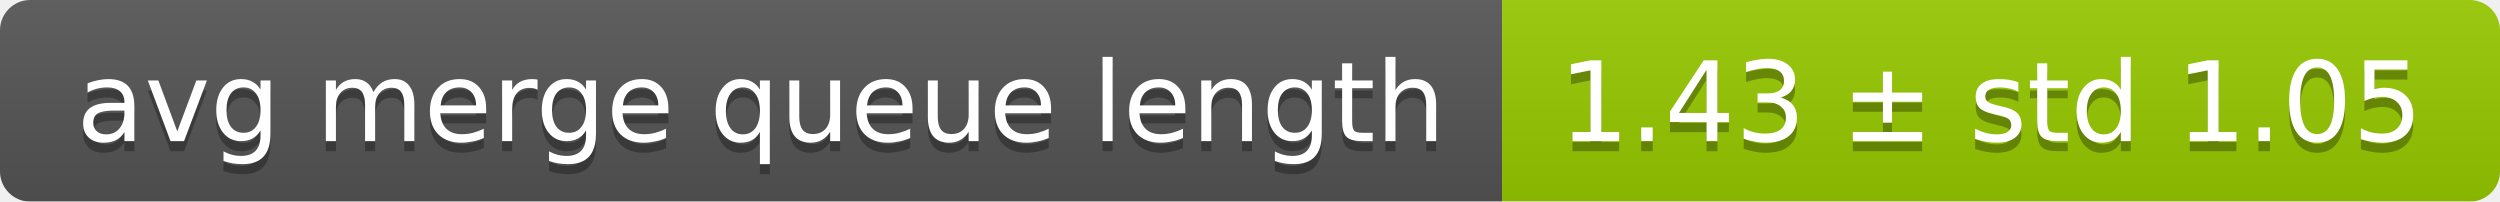
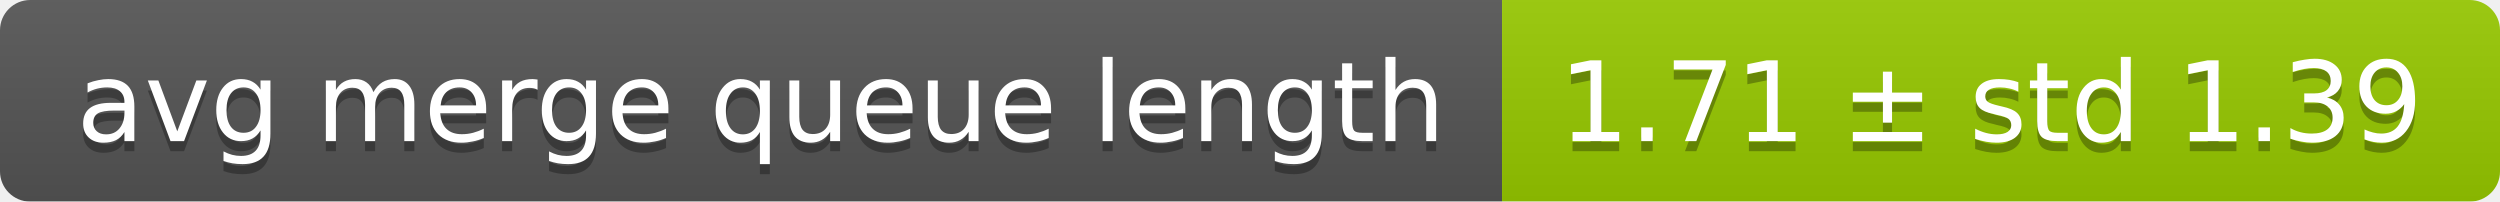
<svg xmlns="http://www.w3.org/2000/svg" width="248" height="20">
  <linearGradient id="smooth" x2="0" y2="100%">
    <stop offset="0" stop-color="#bbb" stop-opacity=".1" />
    <stop offset="1" stop-opacity=".1" />
  </linearGradient>
  <mask id="round">
    <rect width="248" height="20" rx="3" fill="#fff" />
  </mask>
  <g mask="url(#round)">
    <rect width="149" height="20" fill="#555" />
    <rect x="149" width="99" height="20" fill="#97ca00" />
    <rect width="248" height="20" fill="url(#smooth)" />
  </g>
  <g fill="#fff" text-anchor="middle" font-family="DejaVu Sans,Verdana,Geneva,sans-serif" font-size="11">
    <text x="75.5" y="15" fill="#010101" fill-opacity=".3">avg merge queue length</text>
    <text x="75.5" y="14">avg merge queue length</text>
-     <text x="197.5" y="15" fill="#010101" fill-opacity=".3">1.43 ± std 1.05</text>
-     <text x="197.5" y="14">1.43 ± std 1.05</text>
+     <text x="197.5" y="15" fill="#010101" fill-opacity=".3">1.71 ± std 1.39</text>
+     <text x="197.5" y="14">1.71 ± std 1.39</text>
  </g>
</svg>
